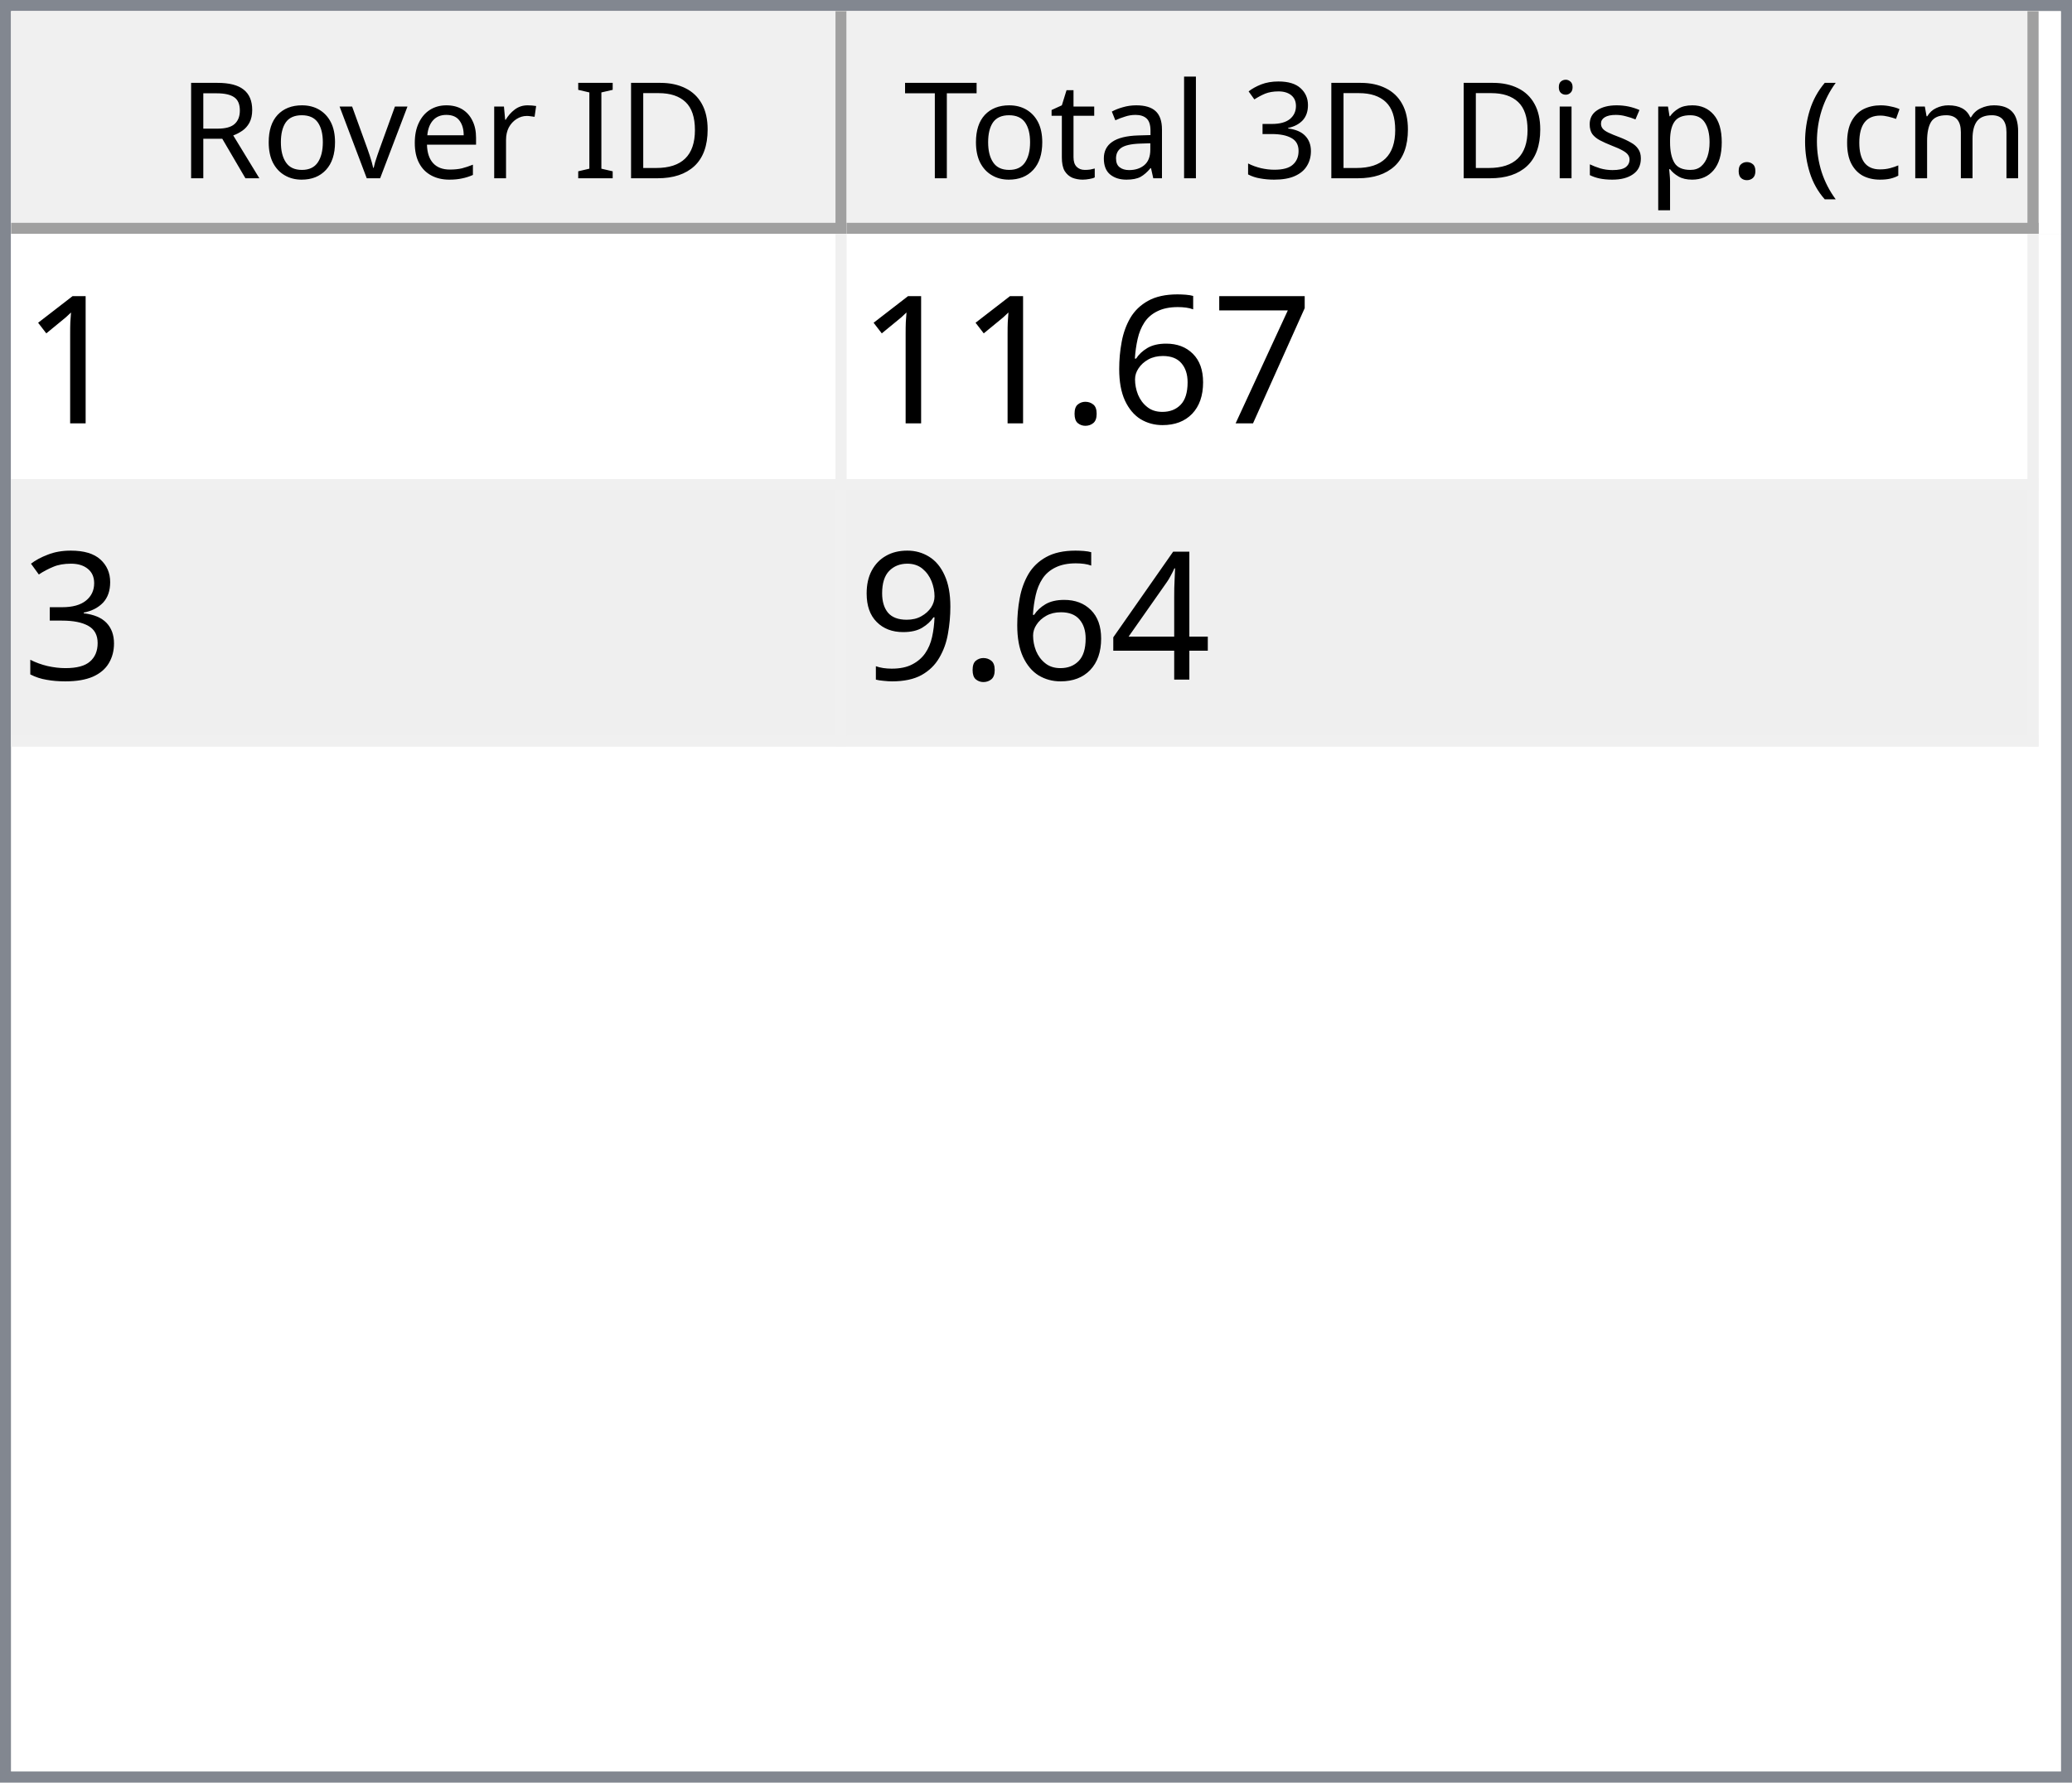
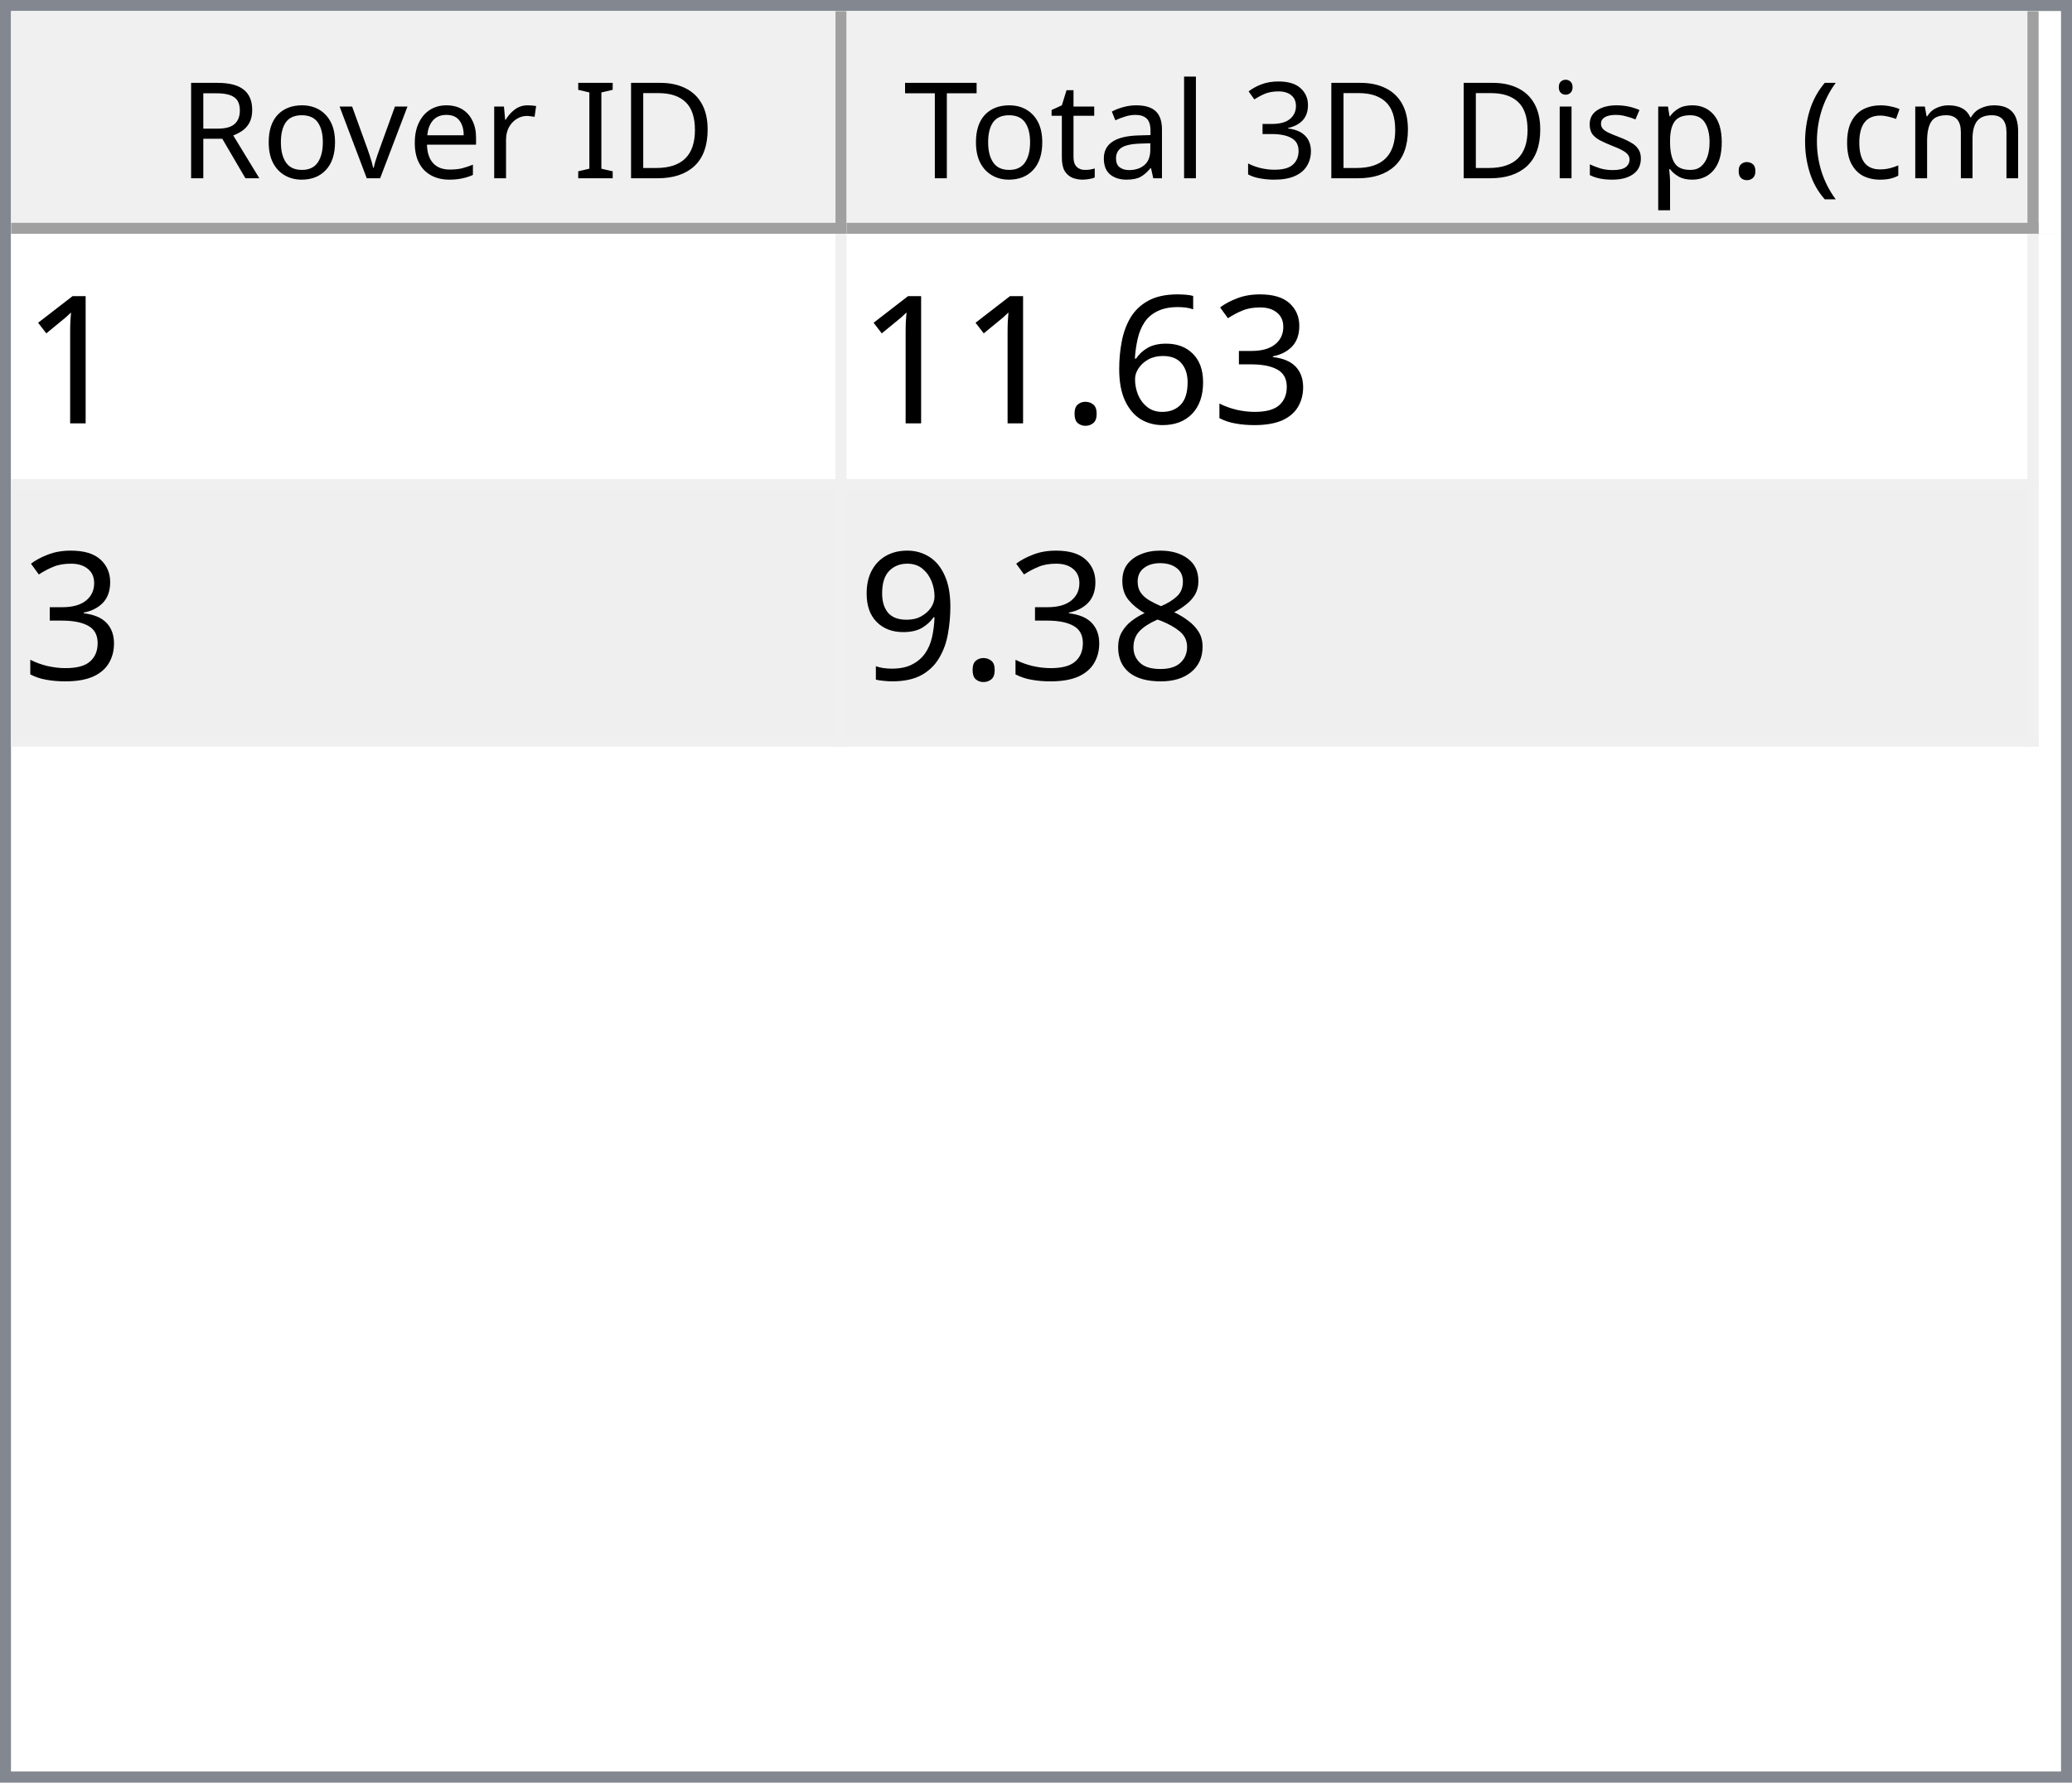
<svg xmlns="http://www.w3.org/2000/svg" style="fill-opacity:1; color-rendering:auto; color-interpolation:auto; text-rendering:auto; stroke:black; stroke-linecap:square; stroke-miterlimit:10; shape-rendering:auto; stroke-opacity:1; fill:black; stroke-dasharray:none; font-weight:normal; stroke-width:1; font-family:'Dialog'; font-style:normal; stroke-linejoin:miter; font-size:12px; stroke-dashoffset:0; image-rendering:auto;" width="186" height="160">
  <defs id="genericDefs" />
  <g>
    <defs id="defs1">
      <clipPath clipPathUnits="userSpaceOnUse" id="clipPath1">
        <path d="M0 0 L186 0 L186 160 L0 160 L0 0 Z" />
      </clipPath>
      <clipPath clipPathUnits="userSpaceOnUse" id="clipPath2">
        <path d="M0 0 L0 160 L186 160 L186 0 Z" />
      </clipPath>
      <clipPath clipPathUnits="userSpaceOnUse" id="clipPath3">
        <path d="M0 0 L0 20 L184 20 L184 0 Z" />
      </clipPath>
      <clipPath clipPathUnits="userSpaceOnUse" id="clipPath4">
        <path d="M0 0 L0 20 L75 20 L75 0 Z" />
      </clipPath>
      <clipPath clipPathUnits="userSpaceOnUse" id="clipPath5">
        <path d="M1 1 L1 19 L74 19 L74 1 Z" />
      </clipPath>
      <clipPath clipPathUnits="userSpaceOnUse" id="clipPath6">
        <path d="M0 0 L0 18 L73 18 L73 0 Z" />
      </clipPath>
      <clipPath clipPathUnits="userSpaceOnUse" id="clipPath7">
        <path d="M-0.5 -0.5 L-0.5 19.5 L74.5 19.5 L74.5 -0.5 Z" />
      </clipPath>
      <clipPath clipPathUnits="userSpaceOnUse" id="clipPath8">
        <path d="M0 0 L0 20 L107 20 L107 0 Z" />
      </clipPath>
      <clipPath clipPathUnits="userSpaceOnUse" id="clipPath9">
        <path d="M1 1 L1 19 L106 19 L106 1 Z" />
      </clipPath>
      <clipPath clipPathUnits="userSpaceOnUse" id="clipPath10">
        <path d="M0 0 L0 18 L105 18 L105 0 Z" />
      </clipPath>
      <clipPath clipPathUnits="userSpaceOnUse" id="clipPath11">
        <path d="M-0.5 -0.5 L-0.5 19.5 L106.5 19.5 L106.5 -0.5 Z" />
      </clipPath>
      <clipPath clipPathUnits="userSpaceOnUse" id="clipPath12">
        <path d="M0 0 L0 138 L184 138 L184 0 Z" />
      </clipPath>
      <clipPath clipPathUnits="userSpaceOnUse" id="clipPath13">
        <path d="M0 0 L0 46 L182 46 L182 0 Z" />
      </clipPath>
      <clipPath clipPathUnits="userSpaceOnUse" id="clipPath14">
        <path d="M-0.5 -0.5 L-0.5 45.5 L181.5 45.5 L181.5 -0.5 Z" />
      </clipPath>
      <clipPath clipPathUnits="userSpaceOnUse" id="clipPath15">
        <path d="M0 0 L0 22 L74 22 L74 0 Z" />
      </clipPath>
      <clipPath clipPathUnits="userSpaceOnUse" id="clipPath16">
        <path d="M0 0 L0 22 L106 22 L106 0 Z" />
      </clipPath>
      <font horiz-adv-x="64.551" id="font1">
        <font-face ascent="107.91" descent="25.098" units-per-em="100" style="font-style:normal; font-family:Segoe UI; font-weight:normal;" />
        <missing-glyph horiz-adv-x="64.551" d="M8.109 0 L8.109 68.266 L56.453 68.266 L56.453 0 L8.109 0 ZM15.328 7.234 L49.219 7.234 L49.219 61.031 L15.328 61.031 L15.328 7.234 Z" />
        <glyph unicode="D" horiz-adv-x="70.117" d="M9.188 0 L9.188 70.016 L28.516 70.016 Q65.531 70.016 65.531 35.891 Q65.531 19.672 55.25 9.836 Q44.969 0 27.734 0 L9.188 0 ZM17.391 62.594 L17.391 7.422 L27.828 7.422 Q41.609 7.422 49.273 14.797 Q56.938 22.172 56.938 35.688 Q56.938 62.594 28.328 62.594 L17.391 62.594 Z" />
        <glyph unicode="I" horiz-adv-x="26.611" d="M17.391 0 L9.188 0 L9.188 70.016 L17.391 70.016 L17.391 0 Z" />
        <glyph unicode=" " horiz-adv-x="27.393" d="" />
        <glyph unicode="r" horiz-adv-x="34.766" d="M34.188 41.891 Q32.078 43.5 28.125 43.5 Q23 43.5 19.555 38.672 Q16.109 33.844 16.109 25.484 L16.109 0 L8.109 0 L8.109 50 L16.109 50 L16.109 39.703 L16.312 39.703 Q18.016 44.969 21.531 47.922 Q25.047 50.875 29.391 50.875 Q32.516 50.875 34.188 50.203 L34.188 41.891 Z" />
        <glyph unicode="e" horiz-adv-x="52.295" d="M48.297 23 L12.984 23 Q13.188 14.656 17.484 10.109 Q21.781 5.562 29.297 5.562 Q37.75 5.562 44.828 11.141 L44.828 3.609 Q38.234 -1.172 27.391 -1.172 Q16.797 -1.172 10.742 5.641 Q4.688 12.453 4.688 24.812 Q4.688 36.469 11.305 43.82 Q17.922 51.172 27.734 51.172 Q37.547 51.172 42.922 44.828 Q48.297 38.484 48.297 27.203 L48.297 23 ZM40.094 29.781 Q40.047 36.719 36.75 40.578 Q33.453 44.438 27.594 44.438 Q21.922 44.438 17.969 40.383 Q14.016 36.328 13.094 29.781 L40.094 29.781 Z" />
        <glyph unicode="v" horiz-adv-x="47.9" d="M47.406 50 L27.484 0 L19.625 0 L0.688 50 L9.469 50 L22.172 13.672 Q23.578 9.672 23.922 6.688 L24.125 6.688 Q24.609 10.453 25.688 13.484 L38.969 50 L47.406 50 Z" />
        <glyph unicode="o" horiz-adv-x="58.594" d="M29 -1.172 Q17.922 -1.172 11.305 5.836 Q4.688 12.844 4.688 24.422 Q4.688 37.016 11.57 44.094 Q18.453 51.172 30.172 51.172 Q41.359 51.172 47.633 44.289 Q53.906 37.406 53.906 25.203 Q53.906 13.234 47.141 6.031 Q40.375 -1.172 29 -1.172 ZM29.594 44.438 Q21.875 44.438 17.383 39.188 Q12.891 33.938 12.891 24.703 Q12.891 15.828 17.43 10.695 Q21.969 5.562 29.594 5.562 Q37.359 5.562 41.531 10.594 Q45.703 15.625 45.703 24.906 Q45.703 34.281 41.531 39.359 Q37.359 44.438 29.594 44.438 Z" />
        <glyph unicode="R" horiz-adv-x="59.814" d="M59.375 0 L49.609 0 L37.891 19.625 Q36.281 22.359 34.766 24.289 Q33.25 26.219 31.664 27.438 Q30.078 28.656 28.25 29.219 Q26.422 29.781 24.125 29.781 L17.391 29.781 L17.391 0 L9.188 0 L9.188 70.016 L30.078 70.016 Q34.672 70.016 38.555 68.867 Q42.438 67.719 45.289 65.375 Q48.141 63.031 49.758 59.547 Q51.375 56.062 51.375 51.375 Q51.375 47.703 50.273 44.656 Q49.172 41.609 47.148 39.211 Q45.125 36.812 42.266 35.133 Q39.406 33.453 35.844 32.516 L35.844 32.328 Q37.594 31.547 38.891 30.547 Q40.188 29.547 41.359 28.18 Q42.531 26.812 43.68 25.078 Q44.828 23.344 46.234 21.047 L59.375 0 ZM17.391 62.594 L17.391 37.203 L28.516 37.203 Q31.594 37.203 34.203 38.133 Q36.812 39.062 38.719 40.797 Q40.625 42.531 41.703 45.047 Q42.781 47.562 42.781 50.688 Q42.781 56.297 39.141 59.445 Q35.5 62.594 28.609 62.594 L17.391 62.594 Z" />
        <glyph unicode=")" horiz-adv-x="30.176" d="M8.297 -15.922 L1.172 -15.922 Q16.406 2.344 16.406 26.812 Q16.406 51.469 1.078 70.016 L8.297 70.016 Q23.531 52.156 23.531 26.703 Q23.531 1.375 8.297 -15.922 Z" />
        <glyph unicode="m" horiz-adv-x="86.133" d="M79.109 0 L71.094 0 L71.094 28.719 Q71.094 37.016 68.531 40.727 Q65.969 44.438 59.906 44.438 Q54.781 44.438 51.195 39.75 Q47.609 35.062 47.609 28.516 L47.609 0 L39.594 0 L39.594 29.688 Q39.594 44.438 28.219 44.438 Q22.953 44.438 19.531 40.016 Q16.109 35.594 16.109 28.516 L16.109 0 L8.109 0 L8.109 50 L16.109 50 L16.109 42.094 L16.312 42.094 Q21.625 51.172 31.844 51.172 Q36.969 51.172 40.773 48.312 Q44.578 45.453 46 40.828 Q51.562 51.172 62.594 51.172 Q79.109 51.172 79.109 30.812 L79.109 0 Z" />
        <glyph unicode="c" horiz-adv-x="46.191" d="M42.188 2.297 Q36.422 -1.172 28.516 -1.172 Q17.828 -1.172 11.258 5.789 Q4.688 12.75 4.688 23.828 Q4.688 36.188 11.766 43.68 Q18.844 51.172 30.672 51.172 Q37.25 51.172 42.281 48.734 L42.281 40.531 Q36.719 44.438 30.375 44.438 Q22.703 44.438 17.797 38.945 Q12.891 33.453 12.891 24.516 Q12.891 15.719 17.508 10.641 Q22.125 5.562 29.891 5.562 Q36.422 5.562 42.188 9.906 L42.188 2.297 Z" />
        <glyph unicode="(" horiz-adv-x="30.176" d="M29.109 -15.922 L21.969 -15.922 Q6.844 1.375 6.844 26.703 Q6.844 52.156 21.969 70.016 L29.203 70.016 Q13.875 51.469 13.875 26.812 Q13.875 2.344 29.109 -15.922 Z" />
        <glyph unicode="." horiz-adv-x="21.68" d="M10.891 -1.078 Q8.641 -1.078 7.055 0.539 Q5.469 2.156 5.469 4.391 Q5.469 6.641 7.055 8.273 Q8.641 9.906 10.891 9.906 Q13.188 9.906 14.797 8.273 Q16.406 6.641 16.406 4.391 Q16.406 2.156 14.797 0.539 Q13.188 -1.078 10.891 -1.078 Z" />
        <glyph unicode="p" horiz-adv-x="58.789" d="M16.312 7.234 L16.109 7.234 L16.109 -23 L8.109 -23 L8.109 50 L16.109 50 L16.109 41.219 L16.312 41.219 Q22.219 51.172 33.594 51.172 Q43.266 51.172 48.688 44.461 Q54.109 37.75 54.109 26.469 Q54.109 13.922 48 6.375 Q41.891 -1.172 31.297 -1.172 Q21.578 -1.172 16.312 7.234 ZM16.109 27.391 L16.109 20.406 Q16.109 14.203 20.141 9.883 Q24.172 5.562 30.375 5.562 Q37.641 5.562 41.773 11.133 Q45.906 16.703 45.906 26.609 Q45.906 34.969 42.047 39.703 Q38.188 44.438 31.594 44.438 Q24.609 44.438 20.359 39.578 Q16.109 34.719 16.109 27.391 Z" />
        <glyph unicode="s" horiz-adv-x="42.432" d="M5.078 1.812 L5.078 10.406 Q11.625 5.562 19.484 5.562 Q30.031 5.562 30.031 12.594 Q30.031 14.594 29.125 15.992 Q28.219 17.391 26.68 18.461 Q25.141 19.531 23.07 20.383 Q21 21.234 18.609 22.172 Q15.281 23.484 12.766 24.828 Q10.25 26.172 8.57 27.859 Q6.891 29.547 6.031 31.695 Q5.172 33.844 5.172 36.719 Q5.172 40.234 6.789 42.945 Q8.406 45.656 11.086 47.484 Q13.766 49.312 17.211 50.242 Q20.656 51.172 24.312 51.172 Q30.812 51.172 35.938 48.922 L35.938 40.828 Q30.422 44.438 23.25 44.438 Q21 44.438 19.195 43.922 Q17.391 43.406 16.094 42.477 Q14.797 41.547 14.086 40.258 Q13.375 38.969 13.375 37.406 Q13.375 35.453 14.086 34.133 Q14.797 32.812 16.164 31.789 Q17.531 30.766 19.484 29.938 Q21.438 29.109 23.922 28.125 Q27.25 26.859 29.883 25.516 Q32.516 24.172 34.375 22.484 Q36.234 20.797 37.234 18.602 Q38.234 16.406 38.234 13.375 Q38.234 9.672 36.602 6.938 Q34.969 4.203 32.234 2.398 Q29.5 0.594 25.93 -0.289 Q22.359 -1.172 18.453 -1.172 Q10.75 -1.172 5.078 1.812 Z" />
        <glyph unicode="i" horiz-adv-x="24.219" d="M12.203 62.703 Q10.062 62.703 8.547 64.164 Q7.031 65.625 7.031 67.875 Q7.031 70.125 8.547 71.609 Q10.062 73.094 12.203 73.094 Q14.406 73.094 15.945 71.609 Q17.484 70.125 17.484 67.875 Q17.484 65.719 15.945 64.211 Q14.406 62.703 12.203 62.703 ZM16.109 0 L8.109 0 L8.109 50 L16.109 50 L16.109 0 Z" />
        <glyph unicode="3" horiz-adv-x="53.906" d="M46.531 19.828 Q46.531 15.094 44.75 11.211 Q42.969 7.328 39.719 4.57 Q36.469 1.812 31.93 0.297 Q27.391 -1.219 21.922 -1.219 Q11.922 -1.219 6 2.594 L6 11.188 Q13.094 5.609 22.219 5.609 Q25.875 5.609 28.828 6.539 Q31.781 7.469 33.906 9.227 Q36.031 10.984 37.18 13.477 Q38.328 15.969 38.328 19.094 Q38.328 32.812 18.797 32.812 L12.984 32.812 L12.984 39.594 L18.5 39.594 Q35.797 39.594 35.797 52.484 Q35.797 64.406 22.609 64.406 Q15.188 64.406 8.688 59.422 L8.688 67.188 Q15.375 71.188 24.609 71.188 Q29 71.188 32.57 69.969 Q36.141 68.75 38.68 66.555 Q41.219 64.359 42.609 61.281 Q44 58.203 44 54.5 Q44 40.672 30.031 36.719 L30.031 36.531 Q33.594 36.141 36.625 34.797 Q39.656 33.453 41.852 31.305 Q44.047 29.156 45.289 26.25 Q46.531 23.344 46.531 19.828 Z" />
        <glyph unicode="l" horiz-adv-x="24.219" d="M16.109 0 L8.109 0 L8.109 74.031 L16.109 74.031 L16.109 0 Z" />
        <glyph unicode="a" horiz-adv-x="50.879" d="M43.891 0 L35.891 0 L35.891 7.812 L35.688 7.812 Q30.469 -1.172 20.312 -1.172 Q12.844 -1.172 8.617 2.781 Q4.391 6.734 4.391 13.281 Q4.391 27.297 20.906 29.594 L35.891 31.688 Q35.891 44.438 25.594 44.438 Q16.547 44.438 9.281 38.281 L9.281 46.484 Q16.656 51.172 26.266 51.172 Q43.891 51.172 43.891 32.516 L43.891 0 ZM35.891 25.297 L23.828 23.641 Q18.266 22.859 15.43 20.875 Q12.594 18.891 12.594 13.875 Q12.594 10.203 15.211 7.883 Q17.828 5.562 22.172 5.562 Q28.125 5.562 32.008 9.742 Q35.891 13.922 35.891 20.312 L35.891 25.297 Z" />
        <glyph unicode="t" horiz-adv-x="33.887" d="M31.297 0.484 Q28.469 -1.078 23.828 -1.078 Q10.688 -1.078 10.688 13.578 L10.688 43.172 L2.094 43.172 L2.094 50 L10.688 50 L10.688 62.203 L18.703 64.797 L18.703 50 L31.297 50 L31.297 43.172 L18.703 43.172 L18.703 14.984 Q18.703 9.969 20.414 7.82 Q22.125 5.672 26.078 5.672 Q29.109 5.672 31.297 7.328 L31.297 0.484 Z" />
        <glyph unicode="T" horiz-adv-x="52.393" d="M50.594 62.594 L30.375 62.594 L30.375 0 L22.172 0 L22.172 62.594 L2 62.594 L2 70.016 L50.594 70.016 L50.594 62.594 Z" />
      </font>
      <font horiz-adv-x="75.0" id="font2">
        <font-face ascent="100.537" descent="21.973" units-per-em="100" style="font-style:normal; font-family:sans-serif; font-weight:normal;" />
        <missing-glyph horiz-adv-x="75.0" d="M12.5 0 L12.5 62.5 L62.5 62.5 L62.5 0 L12.5 0 ZM14.062 1.562 L60.938 1.562 L60.938 60.938 L14.062 60.938 L14.062 1.562 Z" />
        <glyph unicode="1" horiz-adv-x="55.615" d="M37.25 0 L28.469 0 L28.469 56 Q25.297 52.984 20.141 49.953 Q14.984 46.922 10.891 45.406 L10.891 53.906 Q18.266 57.375 23.781 62.305 Q29.297 67.234 31.594 71.875 L37.25 71.875 L37.25 0 Z" />
-         <glyph unicode="7" horiz-adv-x="55.615" d="M4.734 62.203 L4.734 70.656 L51.078 70.656 L51.078 63.812 Q44.234 56.547 37.523 44.484 Q30.812 32.422 27.156 19.672 Q24.516 10.688 23.781 0 L14.75 0 Q14.891 8.453 18.062 20.414 Q21.234 32.375 27.172 43.484 Q33.109 54.594 39.797 62.203 L4.734 62.203 Z" />
+         <glyph unicode="3" horiz-adv-x="55.615" d="M4.203 18.891 L12.984 20.062 Q14.5 12.594 18.141 9.297 Q21.781 6 27 6 Q33.203 6 37.477 10.297 Q41.75 14.594 41.75 20.953 Q41.75 27 37.797 30.93 Q33.844 34.859 27.734 34.859 Q25.25 34.859 21.531 33.891 L22.516 41.609 Q23.391 41.5 23.922 41.5 Q29.547 41.5 34.039 44.43 Q38.531 47.359 38.531 53.469 Q38.531 58.297 35.258 61.477 Q31.984 64.656 26.812 64.656 Q21.688 64.656 18.266 61.43 Q14.844 58.203 13.875 51.766 L5.078 53.328 Q6.688 62.156 12.398 67.016 Q18.109 71.875 26.609 71.875 Q32.469 71.875 37.398 69.359 Q42.328 66.844 44.945 62.5 Q47.562 58.156 47.562 53.266 Q47.562 48.641 45.07 44.828 Q42.578 41.016 37.703 38.766 Q44.047 37.312 47.562 32.695 Q51.078 28.078 51.078 21.141 Q51.078 11.766 44.242 5.25 Q37.406 -1.266 26.953 -1.266 Q17.531 -1.266 11.305 4.352 Q5.078 9.969 4.203 18.891 Z" />
        <glyph unicode="6" horiz-adv-x="55.615" d="M49.75 54.047 L41.016 53.375 Q39.844 58.547 37.703 60.891 Q34.125 64.656 28.906 64.656 Q24.703 64.656 21.531 62.312 Q17.391 59.281 14.992 53.469 Q12.594 47.656 12.5 36.922 Q15.672 41.75 20.266 44.094 Q24.859 46.438 29.891 46.438 Q38.672 46.438 44.852 39.969 Q51.031 33.5 51.031 23.25 Q51.031 16.5 48.125 10.719 Q45.219 4.938 40.141 1.859 Q35.062 -1.219 28.609 -1.219 Q17.625 -1.219 10.695 6.859 Q3.766 14.938 3.766 33.5 Q3.766 54.25 11.422 63.672 Q18.109 71.875 29.438 71.875 Q37.891 71.875 43.289 67.141 Q48.688 62.406 49.75 54.047 ZM13.875 23.188 Q13.875 18.656 15.797 14.508 Q17.719 10.359 21.188 8.18 Q24.656 6 28.469 6 Q34.031 6 38.039 10.492 Q42.047 14.984 42.047 22.703 Q42.047 30.125 38.086 34.398 Q34.125 38.672 28.125 38.672 Q22.172 38.672 18.023 34.398 Q13.875 30.125 13.875 23.188 Z" />
        <glyph unicode="." horiz-adv-x="27.783" d="M9.078 0 L9.078 10.016 L19.094 10.016 L19.094 0 L9.078 0 Z" />
-         <glyph unicode="3" horiz-adv-x="55.615" d="M4.203 18.891 L12.984 20.062 Q14.5 12.594 18.141 9.297 Q21.781 6 27 6 Q33.203 6 37.477 10.297 Q41.75 14.594 41.75 20.953 Q41.75 27 37.797 30.93 Q33.844 34.859 27.734 34.859 Q25.25 34.859 21.531 33.891 L22.516 41.609 Q23.391 41.5 23.922 41.5 Q29.547 41.5 34.039 44.43 Q38.531 47.359 38.531 53.469 Q38.531 58.297 35.258 61.477 Q31.984 64.656 26.812 64.656 Q21.688 64.656 18.266 61.43 Q14.844 58.203 13.875 51.766 L5.078 53.328 Q6.688 62.156 12.398 67.016 Q18.109 71.875 26.609 71.875 Q32.469 71.875 37.398 69.359 Q42.328 66.844 44.945 62.5 Q47.562 58.156 47.562 53.266 Q47.562 48.641 45.07 44.828 Q42.578 41.016 37.703 38.766 Q44.047 37.312 47.562 32.695 Q51.078 28.078 51.078 21.141 Q51.078 11.766 44.242 5.25 Q37.406 -1.266 26.953 -1.266 Q17.531 -1.266 11.305 4.352 Q5.078 9.969 4.203 18.891 Z" />
-         <glyph unicode="4" horiz-adv-x="55.615" d="M32.328 0 L32.328 17.141 L1.266 17.141 L1.266 25.203 L33.938 71.578 L41.109 71.578 L41.109 25.203 L50.781 25.203 L50.781 17.141 L41.109 17.141 L41.109 0 L32.328 0 ZM32.328 25.203 L32.328 57.469 L9.906 25.203 L32.328 25.203 Z" />
+         <glyph unicode="8" horiz-adv-x="55.615" d="M17.672 38.812 Q12.203 40.828 9.57 44.539 Q6.938 48.25 6.938 53.422 Q6.938 61.234 12.555 66.555 Q18.172 71.875 27.484 71.875 Q36.859 71.875 42.578 66.43 Q48.297 60.984 48.297 53.172 Q48.297 48.188 45.68 44.508 Q43.062 40.828 37.75 38.812 Q44.344 36.672 47.781 31.883 Q51.219 27.094 51.219 20.453 Q51.219 11.281 44.727 5.031 Q38.234 -1.219 27.641 -1.219 Q17.047 -1.219 10.547 5.055 Q4.047 11.328 4.047 20.703 Q4.047 27.688 7.594 32.398 Q11.141 37.109 17.672 38.812 ZM15.922 53.719 Q15.922 48.641 19.195 45.414 Q22.469 42.188 27.688 42.188 Q32.766 42.188 36.016 45.383 Q39.266 48.578 39.266 53.219 Q39.266 58.062 35.914 61.359 Q32.562 64.656 27.594 64.656 Q22.562 64.656 19.242 61.43 Q15.922 58.203 15.922 53.719 ZM13.094 20.656 Q13.094 16.891 14.875 13.375 Q16.656 9.859 20.172 7.93 Q23.688 6 27.734 6 Q34.031 6 38.133 10.055 Q42.234 14.109 42.234 20.359 Q42.234 26.703 38.016 30.859 Q33.797 35.016 27.438 35.016 Q21.234 35.016 17.164 30.914 Q13.094 26.812 13.094 20.656 Z" />
        <glyph unicode="9" horiz-adv-x="55.615" d="M5.469 16.547 L13.922 17.328 Q14.984 11.375 18.016 8.688 Q21.047 6 25.781 6 Q29.828 6 32.883 7.859 Q35.938 9.719 37.891 12.82 Q39.844 15.922 41.164 21.195 Q42.484 26.469 42.484 31.938 Q42.484 32.516 42.438 33.688 Q39.797 29.5 35.234 26.883 Q30.672 24.266 25.344 24.266 Q16.453 24.266 10.305 30.711 Q4.156 37.156 4.156 47.703 Q4.156 58.594 10.578 65.234 Q17 71.875 26.656 71.875 Q33.641 71.875 39.43 68.117 Q45.219 64.359 48.219 57.398 Q51.219 50.438 51.219 37.25 Q51.219 23.531 48.242 15.406 Q45.266 7.281 39.383 3.031 Q33.5 -1.219 25.594 -1.219 Q17.188 -1.219 11.867 3.445 Q6.547 8.109 5.469 16.547 ZM41.453 48.141 Q41.453 55.719 37.43 60.156 Q33.406 64.594 27.734 64.594 Q21.875 64.594 17.531 59.812 Q13.188 55.031 13.188 47.406 Q13.188 40.578 17.312 36.305 Q21.438 32.031 27.484 32.031 Q33.594 32.031 37.523 36.305 Q41.453 40.578 41.453 48.141 Z" />
      </font>
    </defs>
    <g style="fill:white; stroke:white;">
      <rect x="0" y="0" width="186" style="clip-path:url(#clipPath1); stroke:none;" height="160" />
    </g>
    <g style="fill:white; text-rendering:optimizeSpeed; color-rendering:optimizeSpeed; image-rendering:optimizeSpeed; shape-rendering:crispEdges; stroke:white; color-interpolation:sRGB;">
      <rect x="0" width="186" height="160" y="0" style="stroke:none;" />
      <path style="stroke:none;" d="M0 160 L186 160 L186 0 L0 0 Z" />
    </g>
    <g style="fill:rgb(240,240,240); font-family:'Segoe UI'; stroke:rgb(240,240,240);">
      <rect x="0" y="0" width="186" style="clip-path:url(#clipPath2); stroke:none;" height="160" />
    </g>
    <g style="fill:rgb(130,135,144); font-family:'Segoe UI'; stroke:rgb(130,135,144);">
      <path d="M0 0 L186 0 L186 160 L0 160 L0 0 ZM1 1 L185 1 L185 159 L1 159 L1 1 Z" style="fill-rule:evenodd; clip-path:url(#clipPath2); stroke:none;" />
    </g>
    <g style="fill:white; font-family:'Segoe UI'; stroke:white;" transform="translate(1,1)">
      <rect x="0" y="0" width="184" style="clip-path:url(#clipPath3); stroke:none;" height="20" />
    </g>
    <g style="fill:rgb(240,240,240); font-family:'Segoe UI'; stroke:rgb(240,240,240);" transform="translate(1,1)">
      <rect x="0" y="0" width="75" style="clip-path:url(#clipPath4); stroke:none;" height="20" />
    </g>
    <g style="font-family:'Segoe UI';" transform="translate(2,2)">
      <text x="14" xml:space="preserve" y="14" style="clip-path:url(#clipPath6); stroke:none;">Rover ID</text>
    </g>
    <g style="fill:rgb(160,160,160); font-family:'Segoe UI'; stroke:rgb(160,160,160); stroke-linejoin:bevel;" transform="translate(1.5,1.5)">
      <line x1="74" x2="74" y1="0" style="fill:none; clip-path:url(#clipPath7);" y2="19" />
    </g>
    <g style="fill:rgb(160,160,160); font-family:'Segoe UI'; stroke:rgb(160,160,160); stroke-linejoin:bevel;" transform="matrix(1,0,0,1,1,1) translate(0.5,0.5)">
      <line x1="0" x2="74" y1="19" style="fill:none; clip-path:url(#clipPath7);" y2="19" />
    </g>
    <g style="fill:rgb(240,240,240); font-family:'Segoe UI'; stroke:rgb(240,240,240);" transform="translate(76,1)">
      <rect x="0" y="0" width="107" style="clip-path:url(#clipPath8); stroke:none;" height="20" />
    </g>
    <g style="font-family:'Segoe UI';" transform="translate(77,2)">
      <text x="1" xml:space="preserve" y="14" style="clip-path:url(#clipPath10); stroke:none;"> Total 3D Disp. (cm)</text>
    </g>
    <g style="fill:rgb(160,160,160); font-family:'Segoe UI'; stroke:rgb(160,160,160); stroke-linejoin:bevel;" transform="translate(76.5,1.5)">
      <line x1="106" x2="106" y1="0" style="fill:none; clip-path:url(#clipPath11);" y2="19" />
    </g>
    <g style="fill:rgb(160,160,160); font-family:'Segoe UI'; stroke:rgb(160,160,160); stroke-linejoin:bevel;" transform="matrix(1,0,0,1,76,1) translate(0.5,0.5)">
      <line x1="0" x2="106" y1="19" style="fill:none; clip-path:url(#clipPath11);" y2="19" />
    </g>
    <g style="fill:white; font-family:'Segoe UI'; stroke:white;" transform="translate(1,21)">
      <rect x="0" y="0" width="184" style="clip-path:url(#clipPath12); stroke:none;" height="138" />
    </g>
    <g style="fill:rgb(240,240,240); font-size:16px; font-family:sans-serif; stroke:rgb(240,240,240);" transform="translate(1,21)">
      <rect x="0" y="0" width="182" style="clip-path:url(#clipPath13); stroke:none;" height="46" />
      <line transform="translate(0.5,0.5)" x1="0" x2="181" y1="22" style="clip-path:url(#clipPath14); fill:none; stroke-linejoin:bevel;" y2="22" />
    </g>
    <g transform="matrix(1,0,0,1,1,21) translate(0.5,0.5)" style="fill:rgb(240,240,240); font-size:16px; font-family:sans-serif; stroke:rgb(240,240,240); stroke-linejoin:bevel;">
      <line x1="0" x2="181" y1="45" style="fill:none; clip-path:url(#clipPath14);" y2="45" />
    </g>
    <g transform="matrix(1,0,0,1,1,21) translate(0.5,0.5)" style="fill:rgb(240,240,240); font-size:16px; font-family:sans-serif; stroke:rgb(240,240,240); stroke-linejoin:bevel;">
      <line x1="74" x2="74" y1="0" style="fill:none; clip-path:url(#clipPath14);" y2="45" />
    </g>
    <g transform="matrix(1,0,0,1,1,21) translate(0.5,0.5)" style="fill:rgb(240,240,240); font-size:16px; font-family:sans-serif; stroke:rgb(240,240,240); stroke-linejoin:bevel;">
      <line x1="181" x2="181" y1="0" style="fill:none; clip-path:url(#clipPath14);" y2="45" />
    </g>
    <g style="fill:white; font-size:16px; font-family:sans-serif; stroke:white;" transform="matrix(1,0,0,1,1,21)">
      <rect x="0" y="0" width="74" style="clip-path:url(#clipPath15); stroke:none;" height="22" />
      <text x="1" y="17" style="fill:black; clip-path:url(#clipPath15); stroke:none;" xml:space="preserve">1</text>
    </g>
    <g style="fill:white; font-size:16px; font-family:sans-serif; stroke:white;" transform="matrix(1,0,0,1,1,21) translate(75,0)">
      <rect x="0" y="0" width="106" style="clip-path:url(#clipPath16); stroke:none;" height="22" />
-       <text x="1" y="17" style="fill:black; clip-path:url(#clipPath16); stroke:none;" xml:space="preserve">11.67</text>
+       <text x="1" y="17" style="fill:black; clip-path:url(#clipPath16); stroke:none;" xml:space="preserve">11.63</text>
    </g>
    <g style="fill:rgb(239,239,239); font-size:16px; font-family:sans-serif; stroke:rgb(239,239,239);" transform="matrix(1,0,0,1,1,21) translate(0,23)">
      <rect x="0" y="0" width="74" style="clip-path:url(#clipPath15); stroke:none;" height="22" />
      <text x="1" y="17" style="fill:black; clip-path:url(#clipPath15); stroke:none;" xml:space="preserve">3</text>
    </g>
    <g style="fill:rgb(239,239,239); font-size:16px; font-family:sans-serif; stroke:rgb(239,239,239);" transform="matrix(1,0,0,1,1,21) translate(75,23)">
      <rect x="0" y="0" width="106" style="clip-path:url(#clipPath16); stroke:none;" height="22" />
-       <text x="1" y="17" style="fill:black; clip-path:url(#clipPath16); stroke:none;" xml:space="preserve">9.64</text>
+       <text x="1" y="17" style="fill:black; clip-path:url(#clipPath16); stroke:none;" xml:space="preserve">9.38</text>
    </g>
  </g>
</svg>
